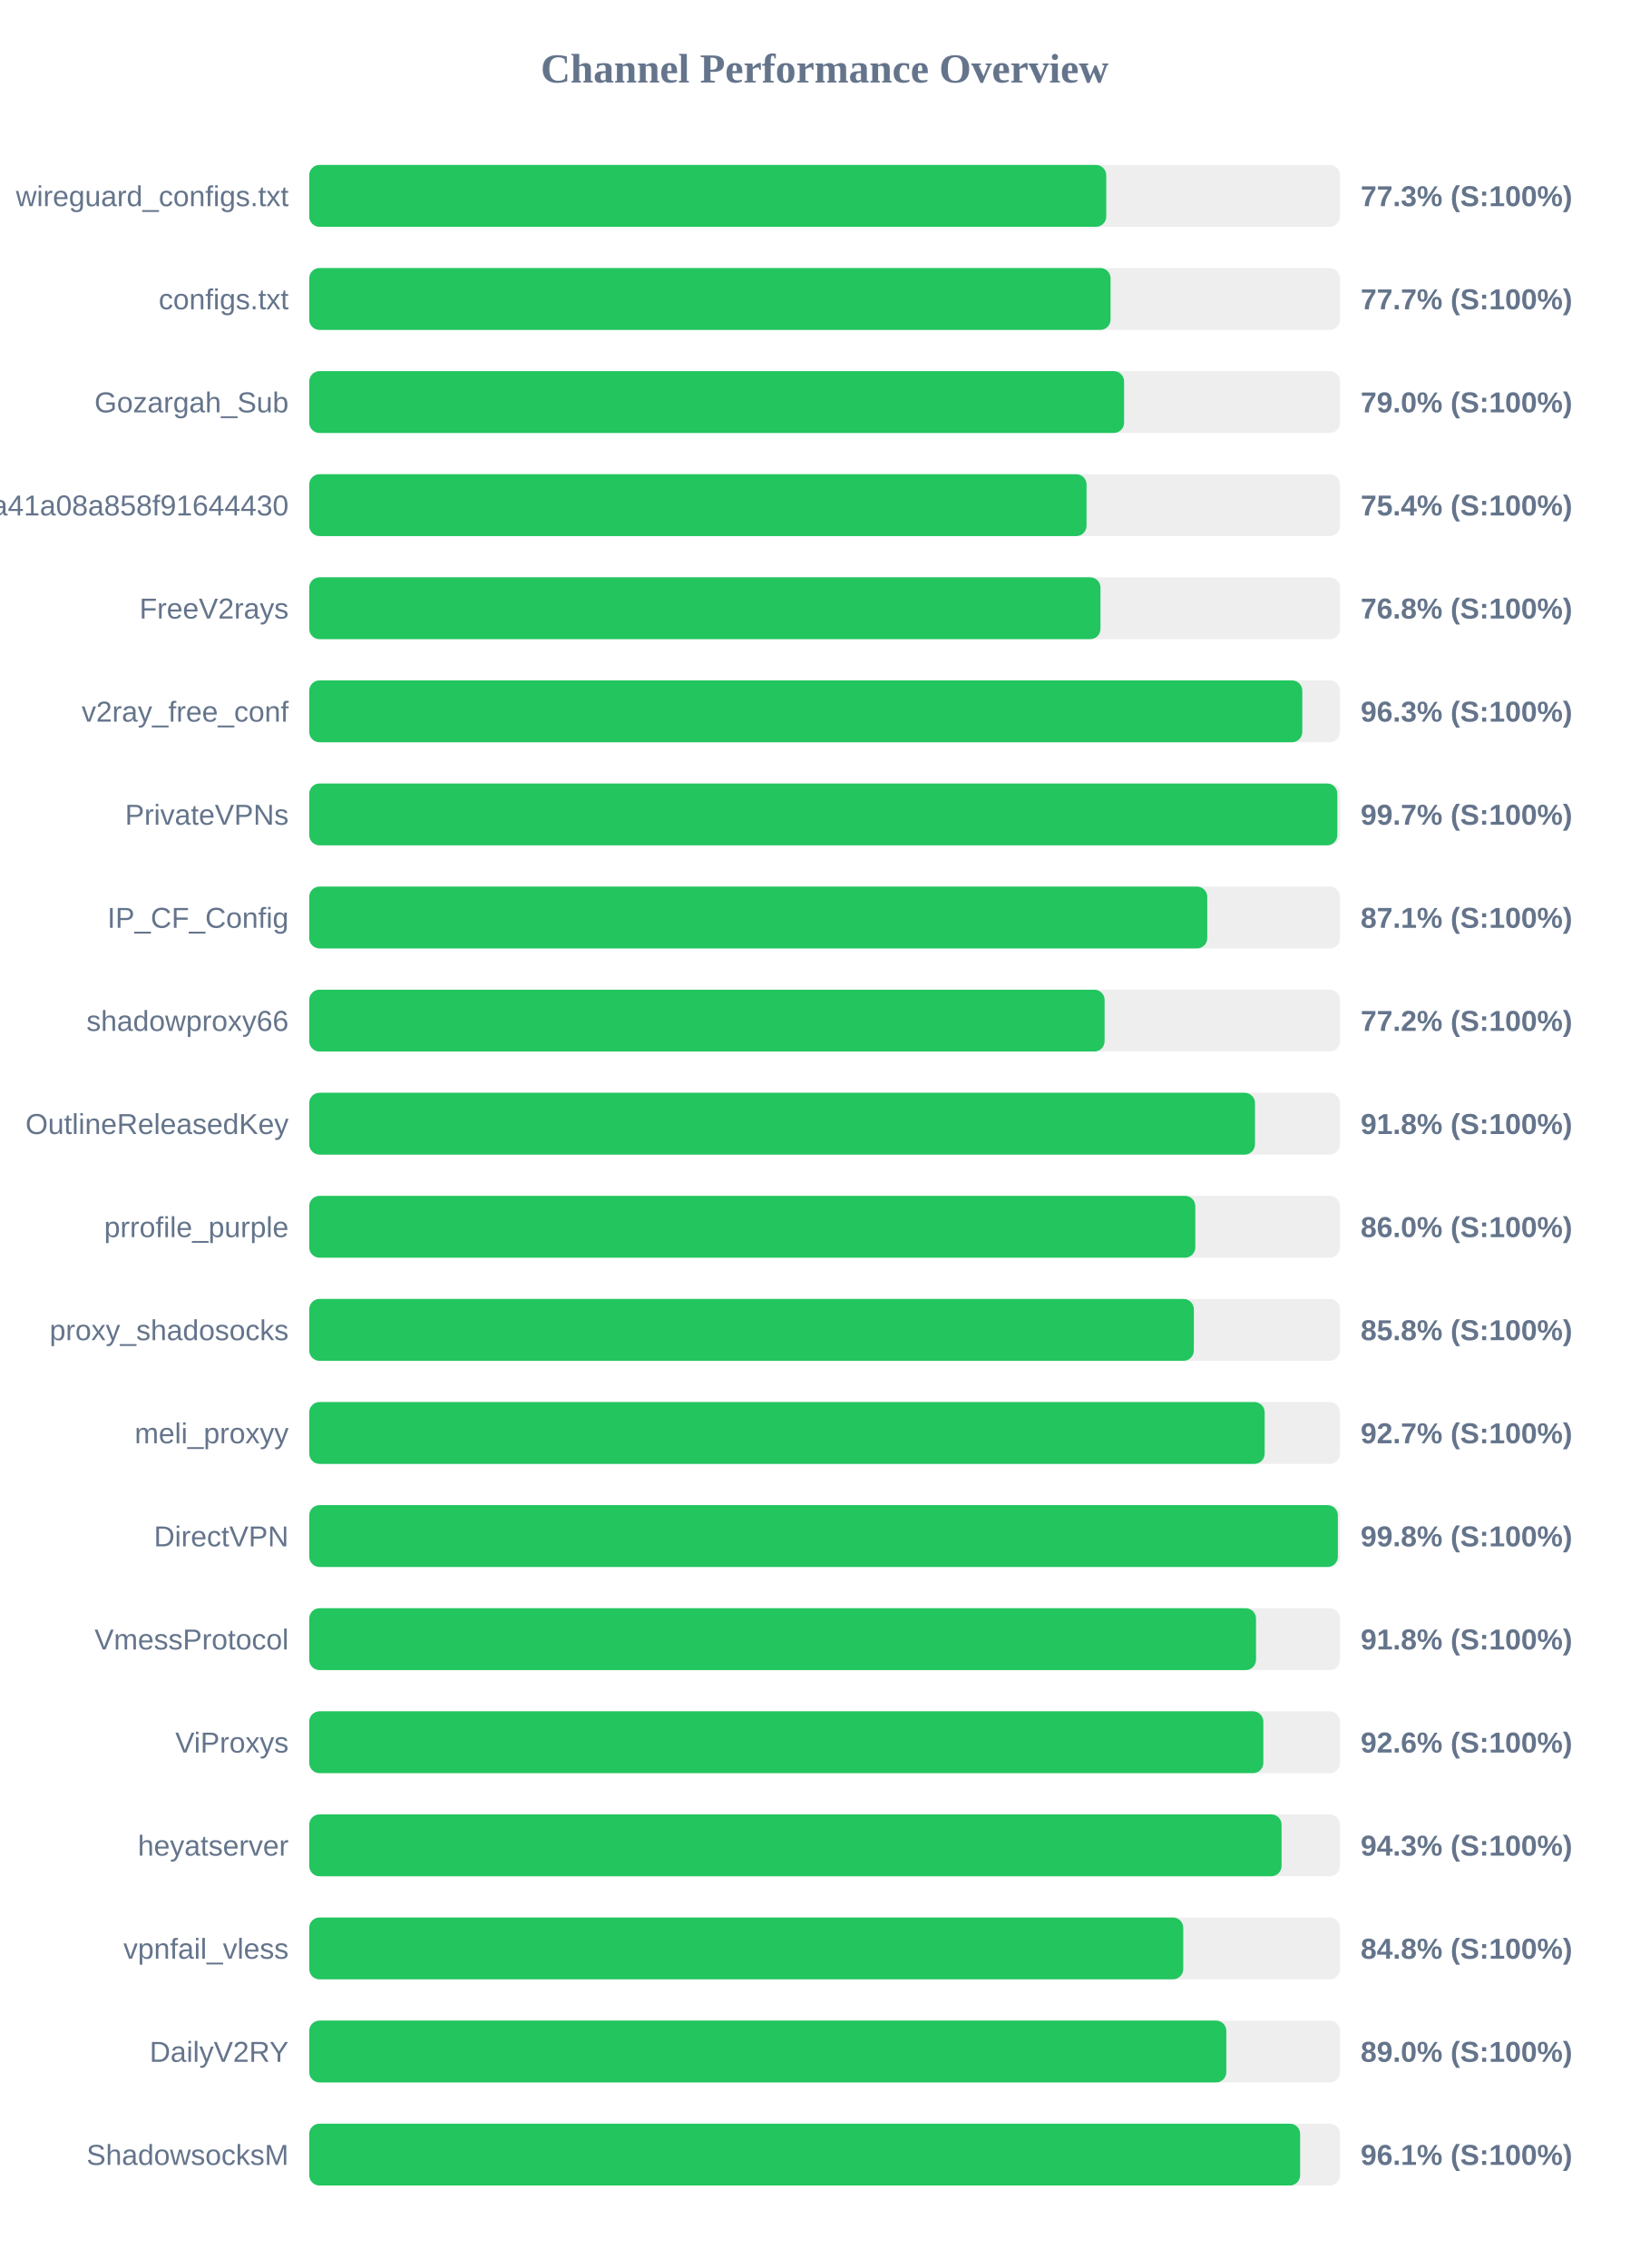
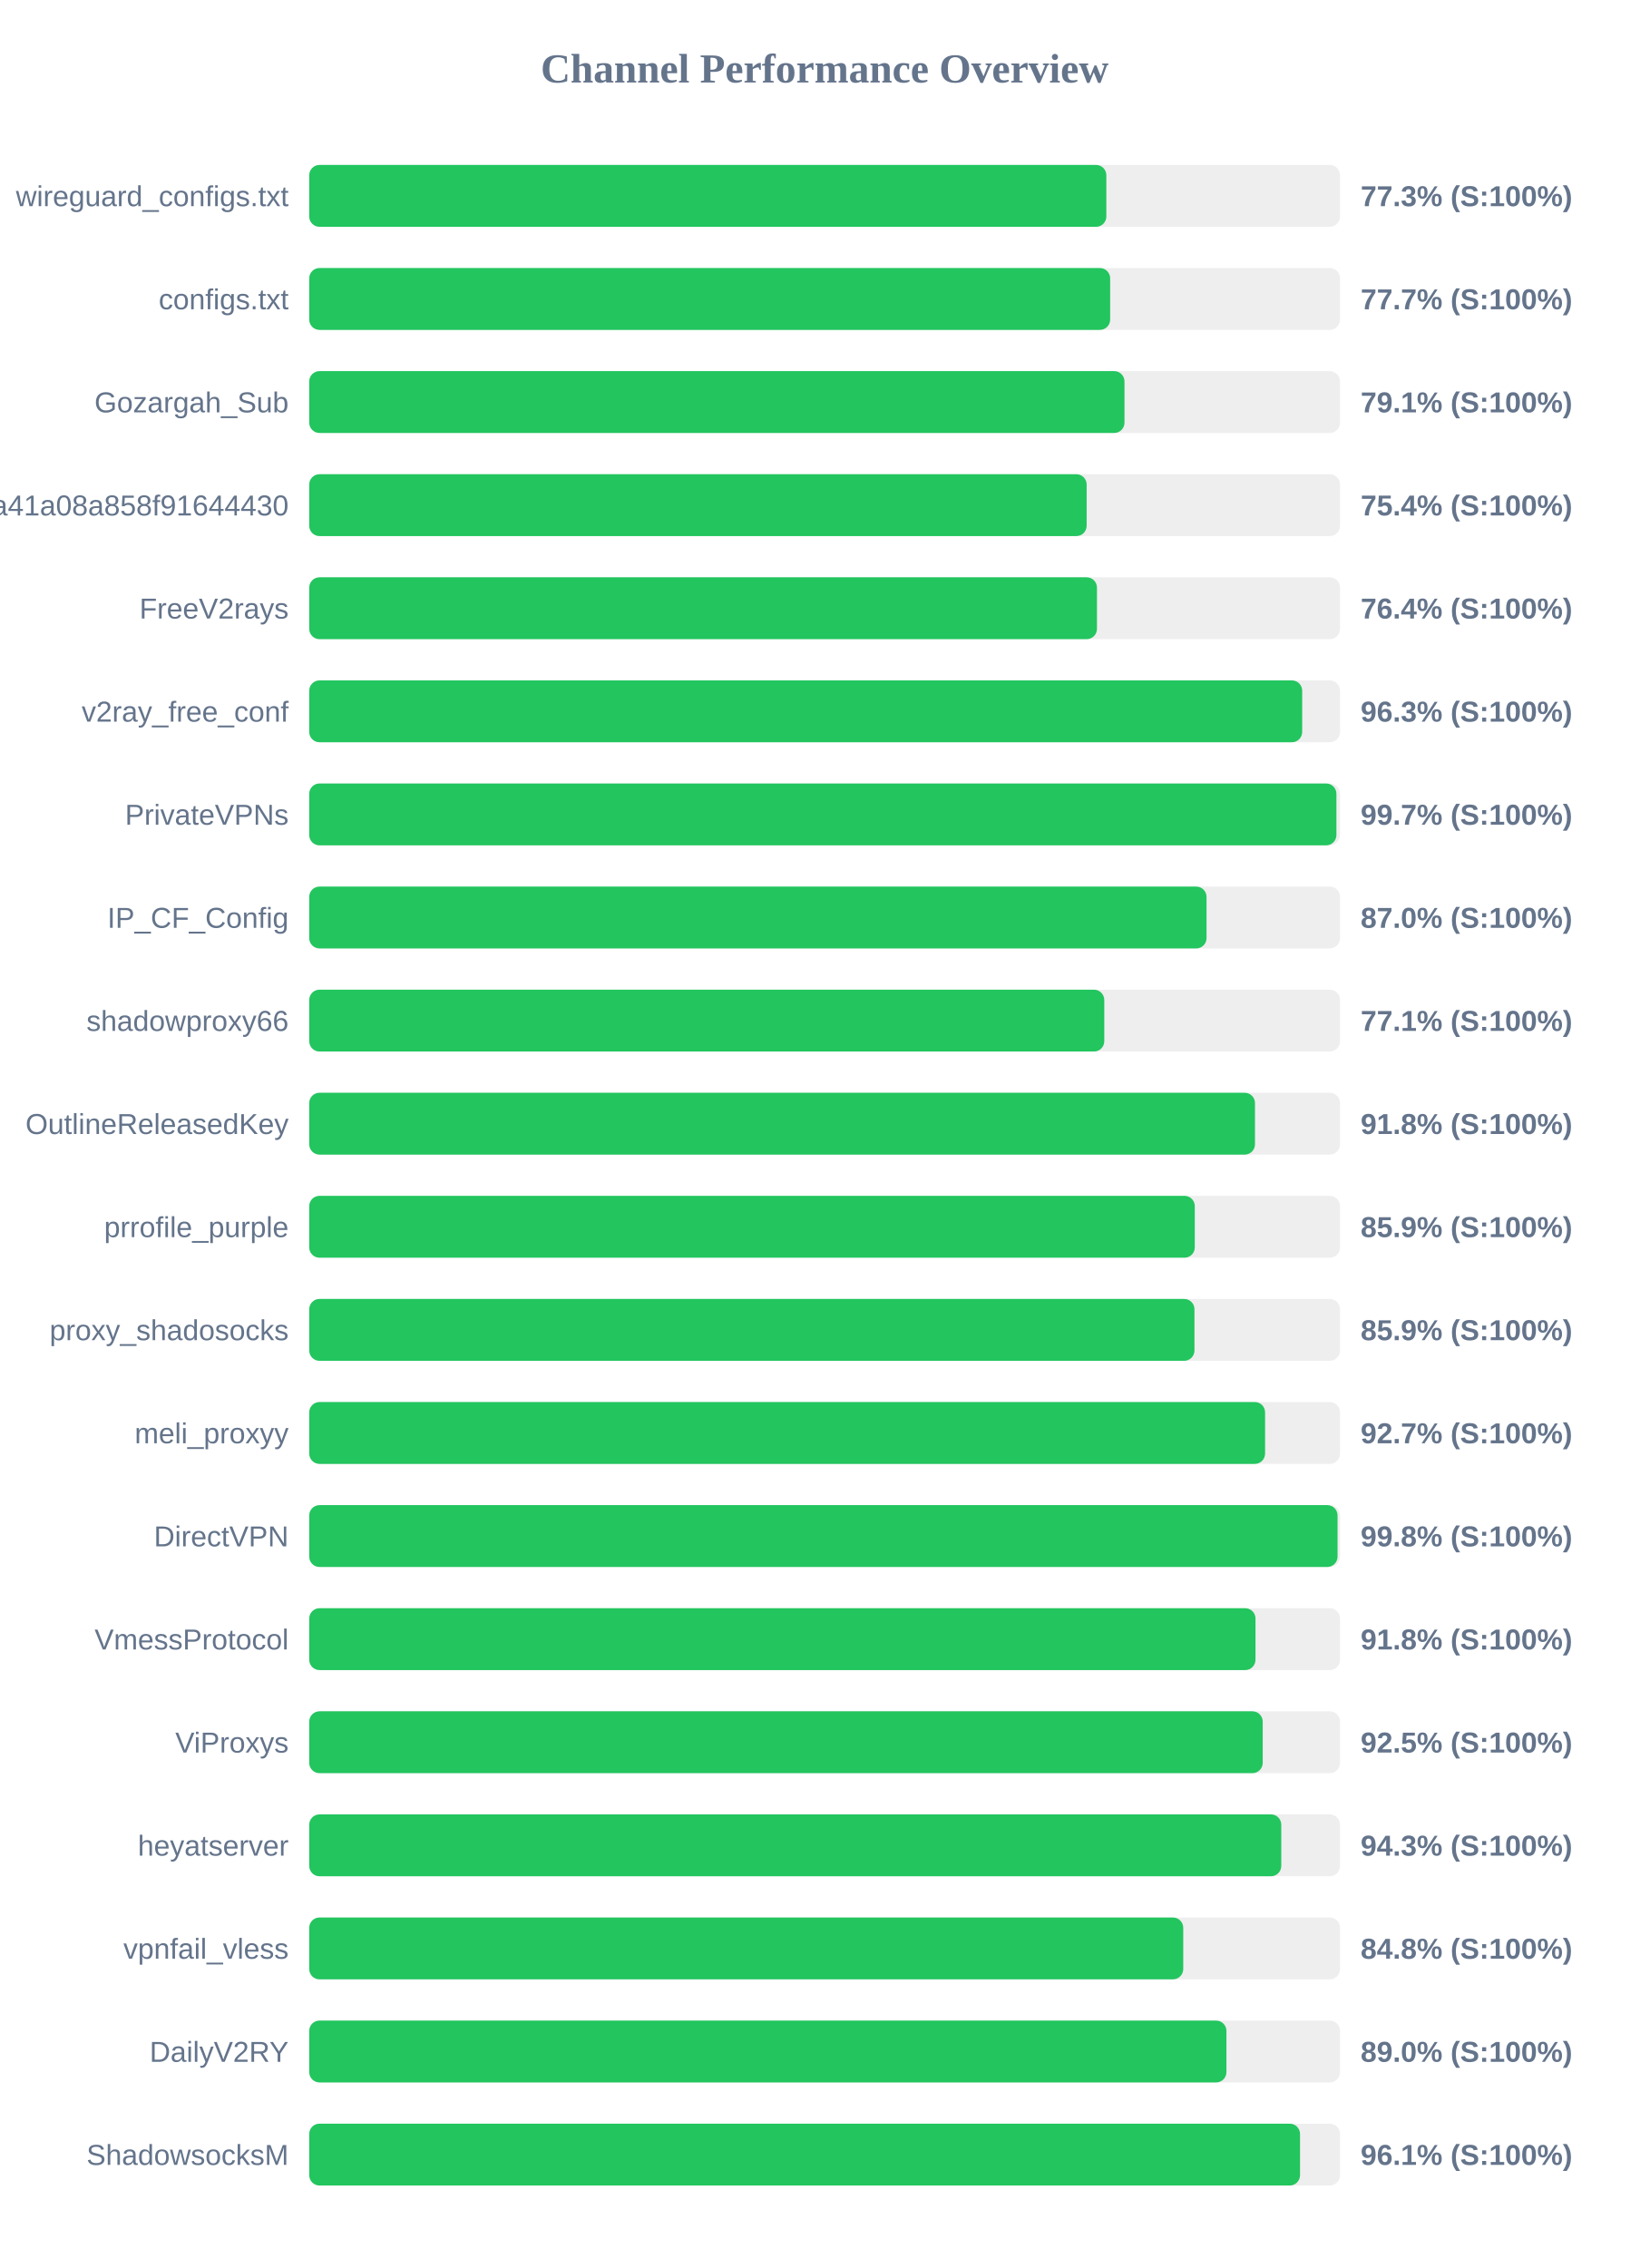
<svg xmlns="http://www.w3.org/2000/svg" width="800" height="1100" version="1.1">
  <style>
        .row { font: 14px Arial; fill: #64748b; }
        .score { font: bold 14px Arial; fill: #64748b; }
    </style>
  <text x="400" y="40" text-anchor="middle" font-size="20px" font-weight="bold" fill="#64748b">Channel Performance Overview</text>
  <rect x="150" y="80" width="500" height="30" fill="#eee" rx="5" />
-   <rect x="150" y="80" width="386.6" height="30" fill="#22c55e" rx="5" />
+   <rect x="150" y="80" width="386.65" height="30" fill="#22c55e" rx="5" />
  <text x="140" y="100" text-anchor="end" class="row">wireguard_configs.txt</text>
  <text x="660" y="100" text-anchor="start" class="score">77.3% (S:100%)</text>
  <rect x="150" y="130" width="500" height="30" fill="#eee" rx="5" />
-   <rect x="150" y="130" width="388.7" height="30" fill="#22c55e" rx="5" />
+   <rect x="150" y="130" width="388.5" height="30" fill="#22c55e" rx="5" />
  <text x="140" y="150" text-anchor="end" class="row">configs.txt</text>
  <text x="660" y="150" text-anchor="start" class="score">77.7% (S:100%)</text>
  <rect x="150" y="180" width="500" height="30" fill="#eee" rx="5" />
-   <rect x="150" y="180" width="395.25" height="30" fill="#22c55e" rx="5" />
+   <rect x="150" y="180" width="395.45" height="30" fill="#22c55e" rx="5" />
  <text x="140" y="200" text-anchor="end" class="row">Gozargah_Sub</text>
-   <text x="660" y="200" text-anchor="start" class="score">79.0% (S:100%)</text>
+   <text x="660" y="200" text-anchor="start" class="score">79.1% (S:100%)</text>
  <rect x="150" y="230" width="500" height="30" fill="#eee" rx="5" />
-   <rect x="150" y="230" width="377.05" height="30" fill="#22c55e" rx="5" />
+   <rect x="150" y="230" width="377.1" height="30" fill="#22c55e" rx="5" />
  <text x="140" y="250" text-anchor="end" class="row">subscribe?token=fed4ab7c582c2a41a08a858f91644430</text>
  <text x="660" y="250" text-anchor="start" class="score">75.4% (S:100%)</text>
  <rect x="150" y="280" width="500" height="30" fill="#eee" rx="5" />
-   <rect x="150" y="280" width="383.8" height="30" fill="#22c55e" rx="5" />
+   <rect x="150" y="280" width="382.1" height="30" fill="#22c55e" rx="5" />
  <text x="140" y="300" text-anchor="end" class="row">FreeV2rays</text>
-   <text x="660" y="300" text-anchor="start" class="score">76.8% (S:100%)</text>
+   <text x="660" y="300" text-anchor="start" class="score">76.4% (S:100%)</text>
  <rect x="150" y="330" width="500" height="30" fill="#eee" rx="5" />
-   <rect x="150" y="330" width="481.7" height="30" fill="#22c55e" rx="5" />
+   <rect x="150" y="330" width="481.65" height="30" fill="#22c55e" rx="5" />
  <text x="140" y="350" text-anchor="end" class="row">v2ray_free_conf</text>
  <text x="660" y="350" text-anchor="start" class="score">96.3% (S:100%)</text>
  <rect x="150" y="380" width="500" height="30" fill="#eee" rx="5" />
-   <rect x="150" y="380" width="498.7" height="30" fill="#22c55e" rx="5" />
+   <rect x="150" y="380" width="498.25" height="30" fill="#22c55e" rx="5" />
  <text x="140" y="400" text-anchor="end" class="row">PrivateVPNs</text>
  <text x="660" y="400" text-anchor="start" class="score">99.7% (S:100%)</text>
  <rect x="150" y="430" width="500" height="30" fill="#eee" rx="5" />
-   <rect x="150" y="430" width="435.6" height="30" fill="#22c55e" rx="5" />
+   <rect x="150" y="430" width="435.25" height="30" fill="#22c55e" rx="5" />
  <text x="140" y="450" text-anchor="end" class="row">IP_CF_Config</text>
-   <text x="660" y="450" text-anchor="start" class="score">87.1% (S:100%)</text>
+   <text x="660" y="450" text-anchor="start" class="score">87.0% (S:100%)</text>
  <rect x="150" y="480" width="500" height="30" fill="#eee" rx="5" />
-   <rect x="150" y="480" width="385.8" height="30" fill="#22c55e" rx="5" />
+   <rect x="150" y="480" width="385.65" height="30" fill="#22c55e" rx="5" />
  <text x="140" y="500" text-anchor="end" class="row">shadowproxy66</text>
-   <text x="660" y="500" text-anchor="start" class="score">77.2% (S:100%)</text>
+   <text x="660" y="500" text-anchor="start" class="score">77.1% (S:100%)</text>
  <rect x="150" y="530" width="500" height="30" fill="#eee" rx="5" />
  <rect x="150" y="530" width="458.75" height="30" fill="#22c55e" rx="5" />
  <text x="140" y="550" text-anchor="end" class="row">OutlineReleasedKey</text>
  <text x="660" y="550" text-anchor="start" class="score">91.8% (S:100%)</text>
  <rect x="150" y="580" width="500" height="30" fill="#eee" rx="5" />
-   <rect x="150" y="580" width="429.8" height="30" fill="#22c55e" rx="5" />
+   <rect x="150" y="580" width="429.55" height="30" fill="#22c55e" rx="5" />
  <text x="140" y="600" text-anchor="end" class="row">prrofile_purple</text>
-   <text x="660" y="600" text-anchor="start" class="score">86.0% (S:100%)</text>
+   <text x="660" y="600" text-anchor="start" class="score">85.9% (S:100%)</text>
  <rect x="150" y="630" width="500" height="30" fill="#eee" rx="5" />
-   <rect x="150" y="630" width="429.1" height="30" fill="#22c55e" rx="5" />
+   <rect x="150" y="630" width="429.4" height="30" fill="#22c55e" rx="5" />
  <text x="140" y="650" text-anchor="end" class="row">proxy_shadosocks</text>
-   <text x="660" y="650" text-anchor="start" class="score">85.8% (S:100%)</text>
+   <text x="660" y="650" text-anchor="start" class="score">85.9% (S:100%)</text>
  <rect x="150" y="680" width="500" height="30" fill="#eee" rx="5" />
-   <rect x="150" y="680" width="463.45" height="30" fill="#22c55e" rx="5" />
+   <rect x="150" y="680" width="463.65" height="30" fill="#22c55e" rx="5" />
  <text x="140" y="700" text-anchor="end" class="row">meli_proxyy</text>
  <text x="660" y="700" text-anchor="start" class="score">92.7% (S:100%)</text>
  <rect x="150" y="730" width="500" height="30" fill="#eee" rx="5" />
-   <rect x="150" y="730" width="498.95" height="30" fill="#22c55e" rx="5" />
+   <rect x="150" y="730" width="498.8" height="30" fill="#22c55e" rx="5" />
  <text x="140" y="750" text-anchor="end" class="row">DirectVPN</text>
  <text x="660" y="750" text-anchor="start" class="score">99.8% (S:100%)</text>
  <rect x="150" y="780" width="500" height="30" fill="#eee" rx="5" />
-   <rect x="150" y="780" width="459.25" height="30" fill="#22c55e" rx="5" />
+   <rect x="150" y="780" width="459.0" height="30" fill="#22c55e" rx="5" />
  <text x="140" y="800" text-anchor="end" class="row">VmessProtocol</text>
  <text x="660" y="800" text-anchor="start" class="score">91.8% (S:100%)</text>
  <rect x="150" y="830" width="500" height="30" fill="#eee" rx="5" />
-   <rect x="150" y="830" width="462.8" height="30" fill="#22c55e" rx="5" />
+   <rect x="150" y="830" width="462.5" height="30" fill="#22c55e" rx="5" />
  <text x="140" y="850" text-anchor="end" class="row">ViProxys</text>
-   <text x="660" y="850" text-anchor="start" class="score">92.6% (S:100%)</text>
+   <text x="660" y="850" text-anchor="start" class="score">92.5% (S:100%)</text>
  <rect x="150" y="880" width="500" height="30" fill="#eee" rx="5" />
-   <rect x="150" y="880" width="471.65" height="30" fill="#22c55e" rx="5" />
+   <rect x="150" y="880" width="471.5" height="30" fill="#22c55e" rx="5" />
  <text x="140" y="900" text-anchor="end" class="row">heyatserver</text>
  <text x="660" y="900" text-anchor="start" class="score">94.3% (S:100%)</text>
  <rect x="150" y="930" width="500" height="30" fill="#eee" rx="5" />
  <rect x="150" y="930" width="423.95" height="30" fill="#22c55e" rx="5" />
  <text x="140" y="950" text-anchor="end" class="row">vpnfail_vless</text>
  <text x="660" y="950" text-anchor="start" class="score">84.8% (S:100%)</text>
  <rect x="150" y="980" width="500" height="30" fill="#eee" rx="5" />
-   <rect x="150" y="980" width="444.85" height="30" fill="#22c55e" rx="5" />
+   <rect x="150" y="980" width="444.9" height="30" fill="#22c55e" rx="5" />
  <text x="140" y="1000" text-anchor="end" class="row">DailyV2RY</text>
  <text x="660" y="1000" text-anchor="start" class="score">89.0% (S:100%)</text>
  <rect x="150" y="1030" width="500" height="30" fill="#eee" rx="5" />
-   <rect x="150" y="1030" width="480.65" height="30" fill="#22c55e" rx="5" />
+   <rect x="150" y="1030" width="480.6" height="30" fill="#22c55e" rx="5" />
  <text x="140" y="1050" text-anchor="end" class="row">ShadowsocksM</text>
  <text x="660" y="1050" text-anchor="start" class="score">96.1% (S:100%)</text>
</svg>
